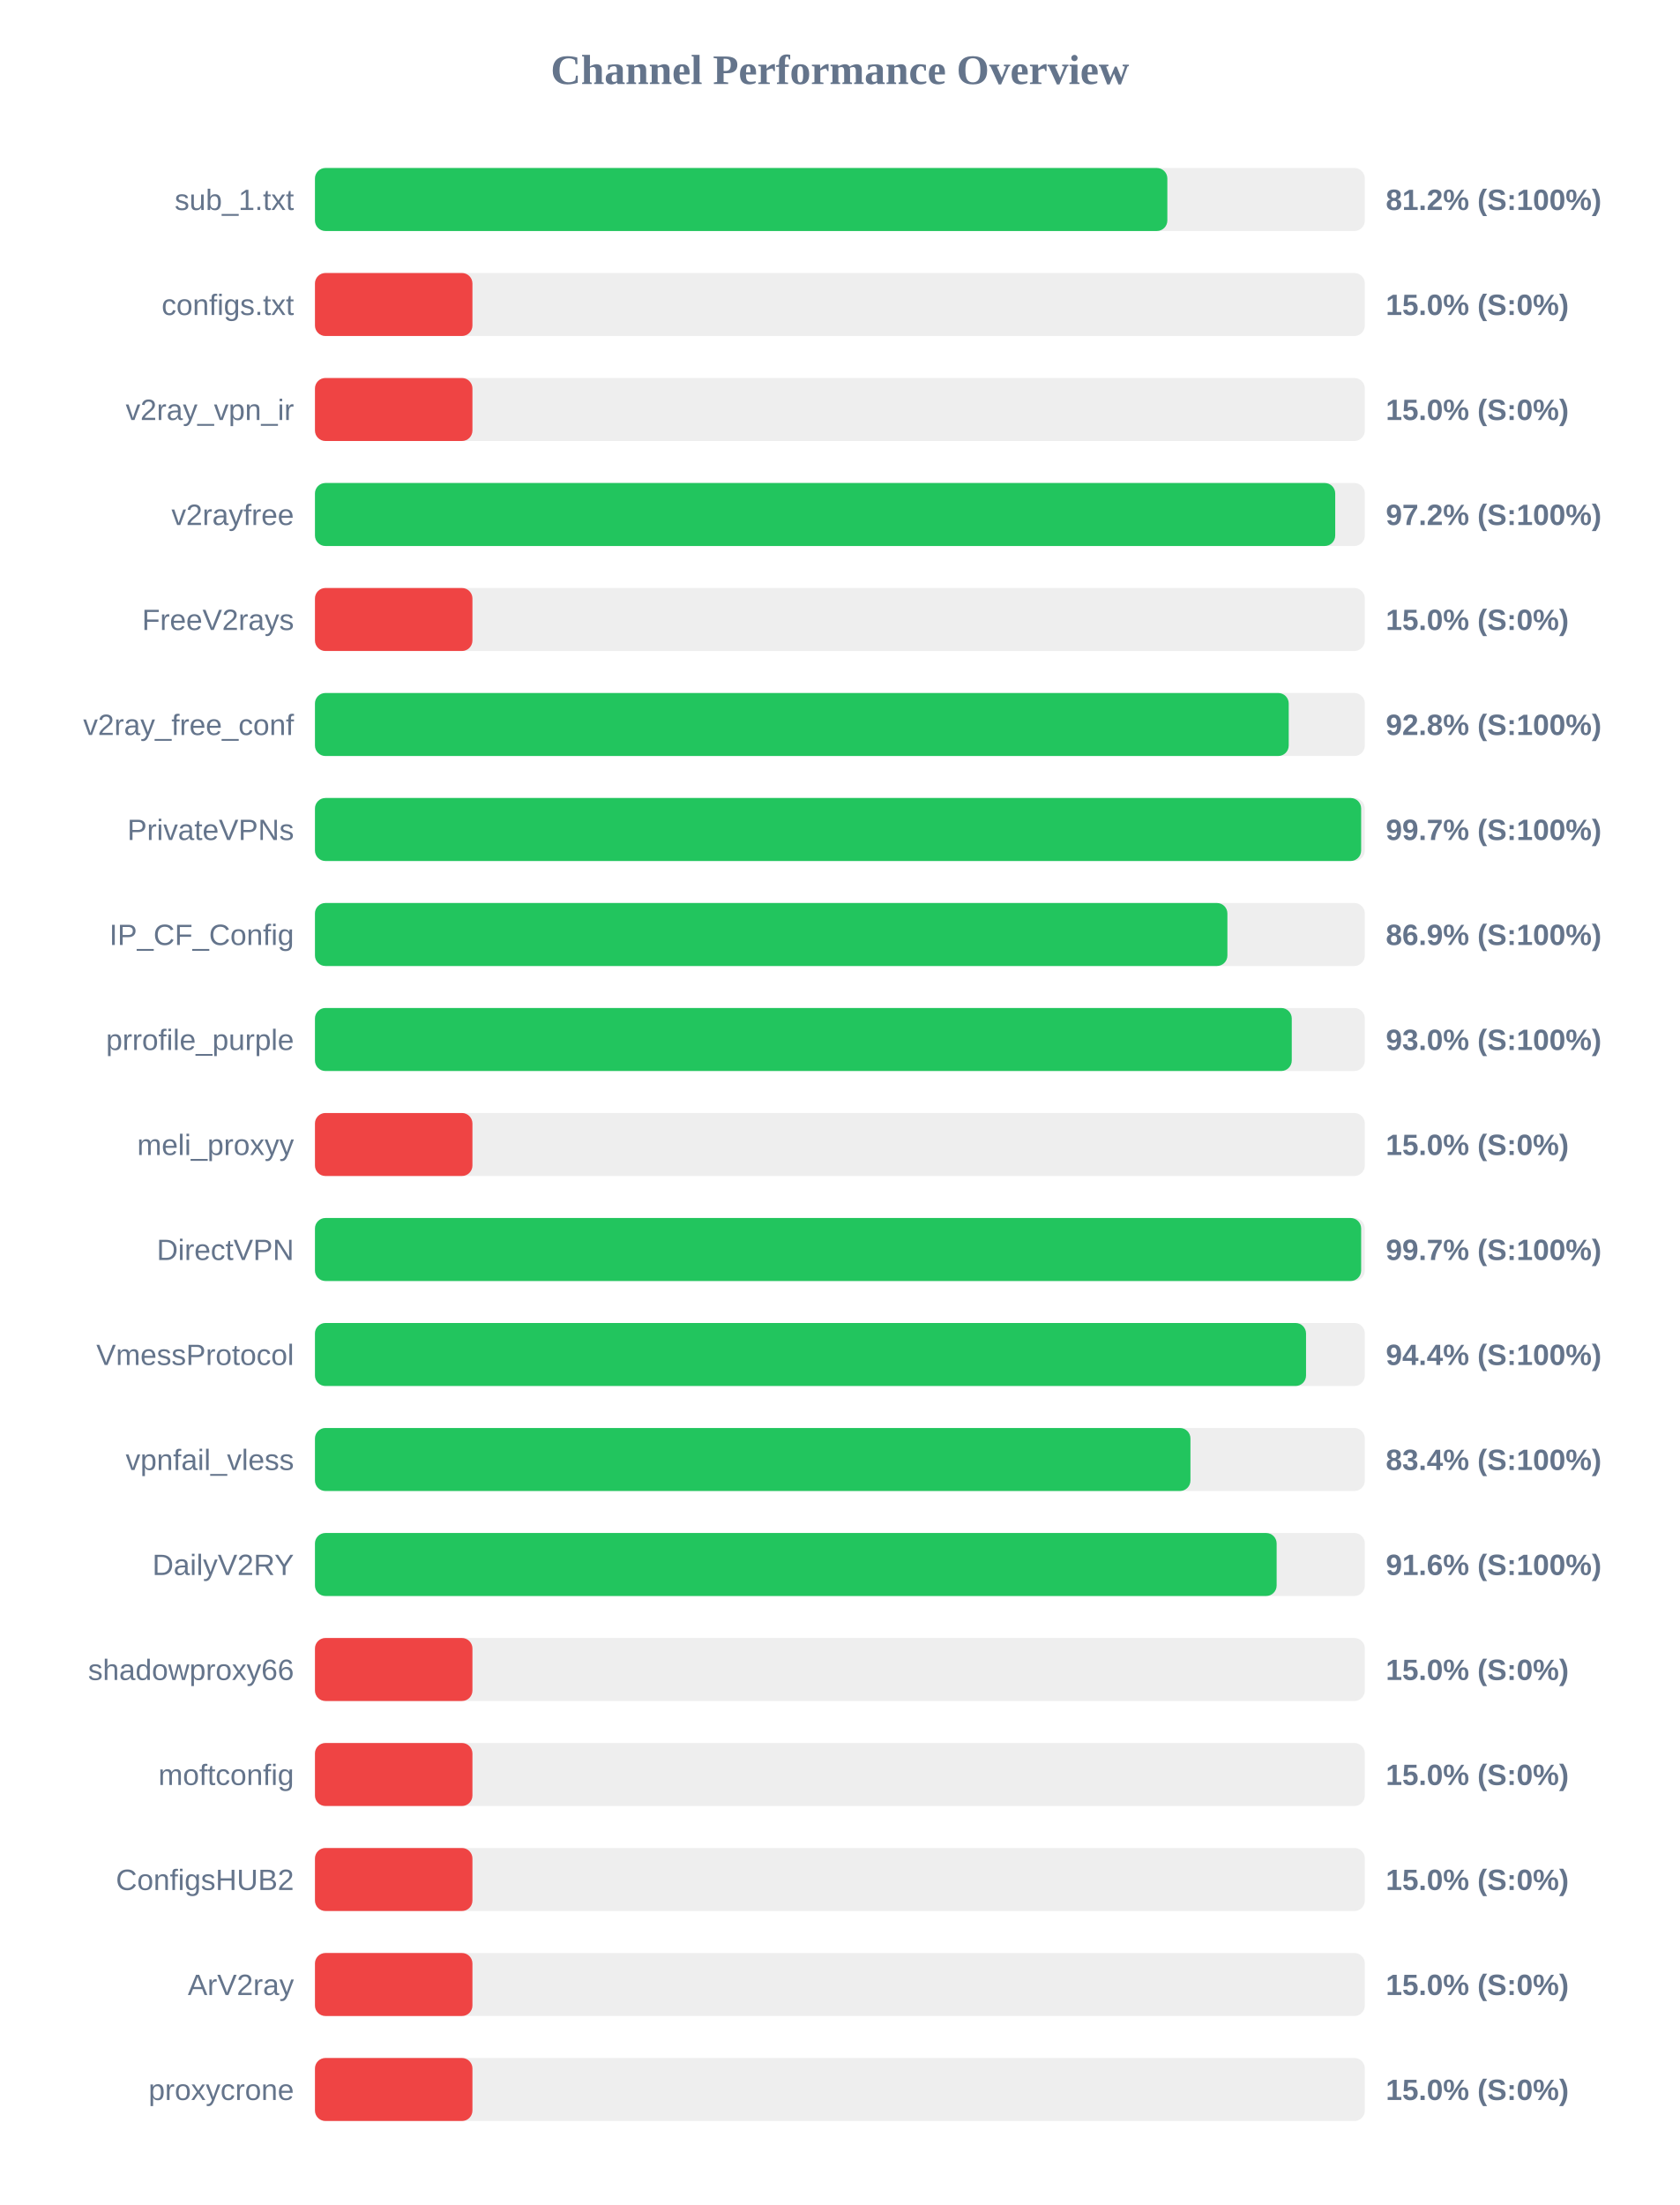
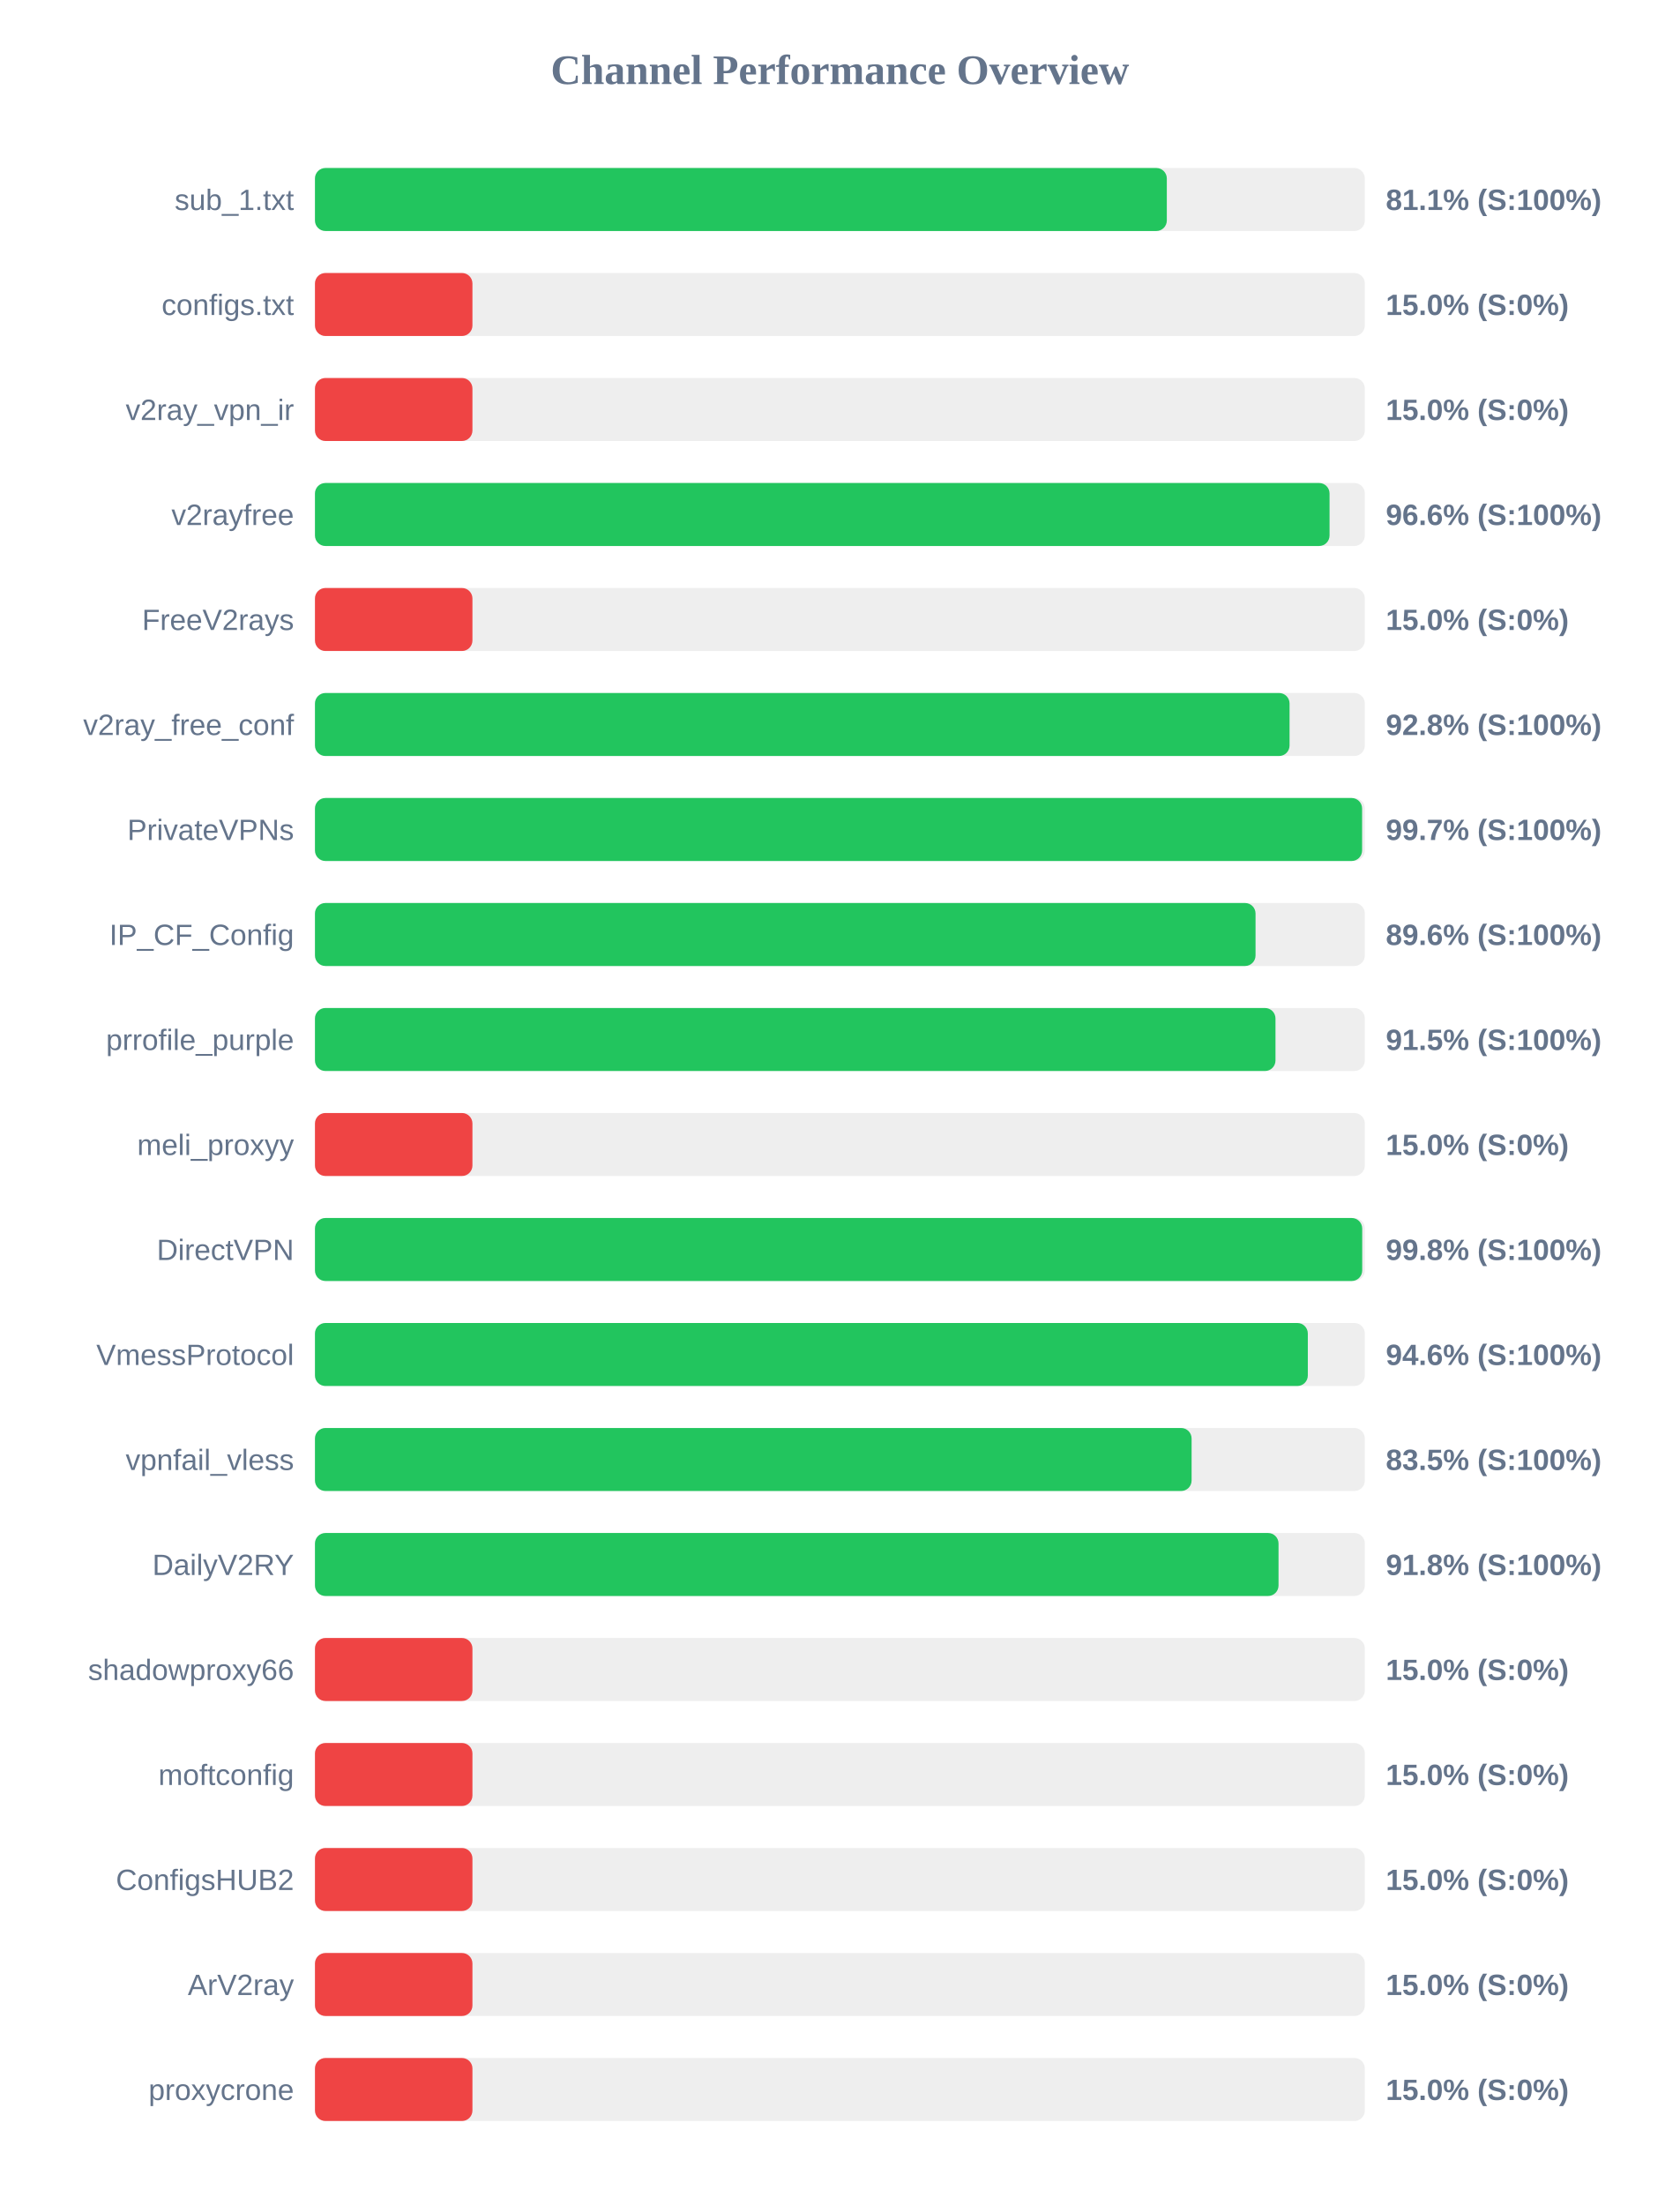
<svg xmlns="http://www.w3.org/2000/svg" width="800" height="1050" version="1.1">
  <style>
        .row { font: 14px Arial; fill: #64748b; }
        .score { font: bold 14px Arial; fill: #64748b; }
    </style>
  <text x="400" y="40" text-anchor="middle" font-size="20px" font-weight="bold" fill="#64748b">Channel Performance Overview</text>
  <rect x="150" y="80" width="500" height="30" fill="#eee" rx="5" />
-   <rect x="150" y="80" width="405.95" height="30" fill="#22c55e" rx="5" />
+   <rect x="150" y="80" width="405.7" height="30" fill="#22c55e" rx="5" />
  <text x="140" y="100" text-anchor="end" class="row">sub_1.txt</text>
-   <text x="660" y="100" text-anchor="start" class="score">81.2% (S:100%)</text>
+   <text x="660" y="100" text-anchor="start" class="score">81.1% (S:100%)</text>
  <rect x="150" y="130" width="500" height="30" fill="#eee" rx="5" />
  <rect x="150" y="130" width="75.0" height="30" fill="#ef4444" rx="5" />
  <text x="140" y="150" text-anchor="end" class="row">configs.txt</text>
  <text x="660" y="150" text-anchor="start" class="score">15.0% (S:0%)</text>
  <rect x="150" y="180" width="500" height="30" fill="#eee" rx="5" />
  <rect x="150" y="180" width="75.0" height="30" fill="#ef4444" rx="5" />
  <text x="140" y="200" text-anchor="end" class="row">v2ray_vpn_ir</text>
  <text x="660" y="200" text-anchor="start" class="score">15.0% (S:0%)</text>
  <rect x="150" y="230" width="500" height="30" fill="#eee" rx="5" />
-   <rect x="150" y="230" width="485.9" height="30" fill="#22c55e" rx="5" />
+   <rect x="150" y="230" width="483.2" height="30" fill="#22c55e" rx="5" />
  <text x="140" y="250" text-anchor="end" class="row">v2rayfree</text>
-   <text x="660" y="250" text-anchor="start" class="score">97.2% (S:100%)</text>
+   <text x="660" y="250" text-anchor="start" class="score">96.6% (S:100%)</text>
  <rect x="150" y="280" width="500" height="30" fill="#eee" rx="5" />
  <rect x="150" y="280" width="75.0" height="30" fill="#ef4444" rx="5" />
  <text x="140" y="300" text-anchor="end" class="row">FreeV2rays</text>
  <text x="660" y="300" text-anchor="start" class="score">15.0% (S:0%)</text>
  <rect x="150" y="330" width="500" height="30" fill="#eee" rx="5" />
-   <rect x="150" y="330" width="463.75" height="30" fill="#22c55e" rx="5" />
+   <rect x="150" y="330" width="464.15" height="30" fill="#22c55e" rx="5" />
  <text x="140" y="350" text-anchor="end" class="row">v2ray_free_conf</text>
  <text x="660" y="350" text-anchor="start" class="score">92.8% (S:100%)</text>
  <rect x="150" y="380" width="500" height="30" fill="#eee" rx="5" />
-   <rect x="150" y="380" width="498.25" height="30" fill="#22c55e" rx="5" />
+   <rect x="150" y="380" width="498.7" height="30" fill="#22c55e" rx="5" />
  <text x="140" y="400" text-anchor="end" class="row">PrivateVPNs</text>
  <text x="660" y="400" text-anchor="start" class="score">99.7% (S:100%)</text>
  <rect x="150" y="430" width="500" height="30" fill="#eee" rx="5" />
-   <rect x="150" y="430" width="434.55" height="30" fill="#22c55e" rx="5" />
+   <rect x="150" y="430" width="447.95" height="30" fill="#22c55e" rx="5" />
  <text x="140" y="450" text-anchor="end" class="row">IP_CF_Config</text>
-   <text x="660" y="450" text-anchor="start" class="score">86.9% (S:100%)</text>
+   <text x="660" y="450" text-anchor="start" class="score">89.6% (S:100%)</text>
  <rect x="150" y="480" width="500" height="30" fill="#eee" rx="5" />
-   <rect x="150" y="480" width="465.2" height="30" fill="#22c55e" rx="5" />
+   <rect x="150" y="480" width="457.45" height="30" fill="#22c55e" rx="5" />
  <text x="140" y="500" text-anchor="end" class="row">prrofile_purple</text>
-   <text x="660" y="500" text-anchor="start" class="score">93.0% (S:100%)</text>
+   <text x="660" y="500" text-anchor="start" class="score">91.5% (S:100%)</text>
  <rect x="150" y="530" width="500" height="30" fill="#eee" rx="5" />
  <rect x="150" y="530" width="75.0" height="30" fill="#ef4444" rx="5" />
  <text x="140" y="550" text-anchor="end" class="row">meli_proxyy</text>
  <text x="660" y="550" text-anchor="start" class="score">15.0% (S:0%)</text>
  <rect x="150" y="580" width="500" height="30" fill="#eee" rx="5" />
-   <rect x="150" y="580" width="498.25" height="30" fill="#22c55e" rx="5" />
+   <rect x="150" y="580" width="498.75" height="30" fill="#22c55e" rx="5" />
  <text x="140" y="600" text-anchor="end" class="row">DirectVPN</text>
-   <text x="660" y="600" text-anchor="start" class="score">99.7% (S:100%)</text>
+   <text x="660" y="600" text-anchor="start" class="score">99.8% (S:100%)</text>
  <rect x="150" y="630" width="500" height="30" fill="#eee" rx="5" />
-   <rect x="150" y="630" width="472.0" height="30" fill="#22c55e" rx="5" />
+   <rect x="150" y="630" width="472.85" height="30" fill="#22c55e" rx="5" />
  <text x="140" y="650" text-anchor="end" class="row">VmessProtocol</text>
-   <text x="660" y="650" text-anchor="start" class="score">94.4% (S:100%)</text>
+   <text x="660" y="650" text-anchor="start" class="score">94.6% (S:100%)</text>
  <rect x="150" y="680" width="500" height="30" fill="#eee" rx="5" />
-   <rect x="150" y="680" width="416.95" height="30" fill="#22c55e" rx="5" />
+   <rect x="150" y="680" width="417.5" height="30" fill="#22c55e" rx="5" />
  <text x="140" y="700" text-anchor="end" class="row">vpnfail_vless</text>
-   <text x="660" y="700" text-anchor="start" class="score">83.4% (S:100%)</text>
+   <text x="660" y="700" text-anchor="start" class="score">83.5% (S:100%)</text>
  <rect x="150" y="730" width="500" height="30" fill="#eee" rx="5" />
-   <rect x="150" y="730" width="458.0" height="30" fill="#22c55e" rx="5" />
+   <rect x="150" y="730" width="458.9" height="30" fill="#22c55e" rx="5" />
  <text x="140" y="750" text-anchor="end" class="row">DailyV2RY</text>
-   <text x="660" y="750" text-anchor="start" class="score">91.6% (S:100%)</text>
+   <text x="660" y="750" text-anchor="start" class="score">91.8% (S:100%)</text>
  <rect x="150" y="780" width="500" height="30" fill="#eee" rx="5" />
  <rect x="150" y="780" width="75.0" height="30" fill="#ef4444" rx="5" />
  <text x="140" y="800" text-anchor="end" class="row">shadowproxy66</text>
  <text x="660" y="800" text-anchor="start" class="score">15.0% (S:0%)</text>
  <rect x="150" y="830" width="500" height="30" fill="#eee" rx="5" />
  <rect x="150" y="830" width="75.0" height="30" fill="#ef4444" rx="5" />
  <text x="140" y="850" text-anchor="end" class="row">moftconfig</text>
  <text x="660" y="850" text-anchor="start" class="score">15.0% (S:0%)</text>
  <rect x="150" y="880" width="500" height="30" fill="#eee" rx="5" />
  <rect x="150" y="880" width="75.0" height="30" fill="#ef4444" rx="5" />
  <text x="140" y="900" text-anchor="end" class="row">ConfigsHUB2</text>
  <text x="660" y="900" text-anchor="start" class="score">15.0% (S:0%)</text>
  <rect x="150" y="930" width="500" height="30" fill="#eee" rx="5" />
  <rect x="150" y="930" width="75.0" height="30" fill="#ef4444" rx="5" />
  <text x="140" y="950" text-anchor="end" class="row">ArV2ray</text>
  <text x="660" y="950" text-anchor="start" class="score">15.0% (S:0%)</text>
  <rect x="150" y="980" width="500" height="30" fill="#eee" rx="5" />
  <rect x="150" y="980" width="75.0" height="30" fill="#ef4444" rx="5" />
  <text x="140" y="1000" text-anchor="end" class="row">proxycrone</text>
  <text x="660" y="1000" text-anchor="start" class="score">15.0% (S:0%)</text>
</svg>
